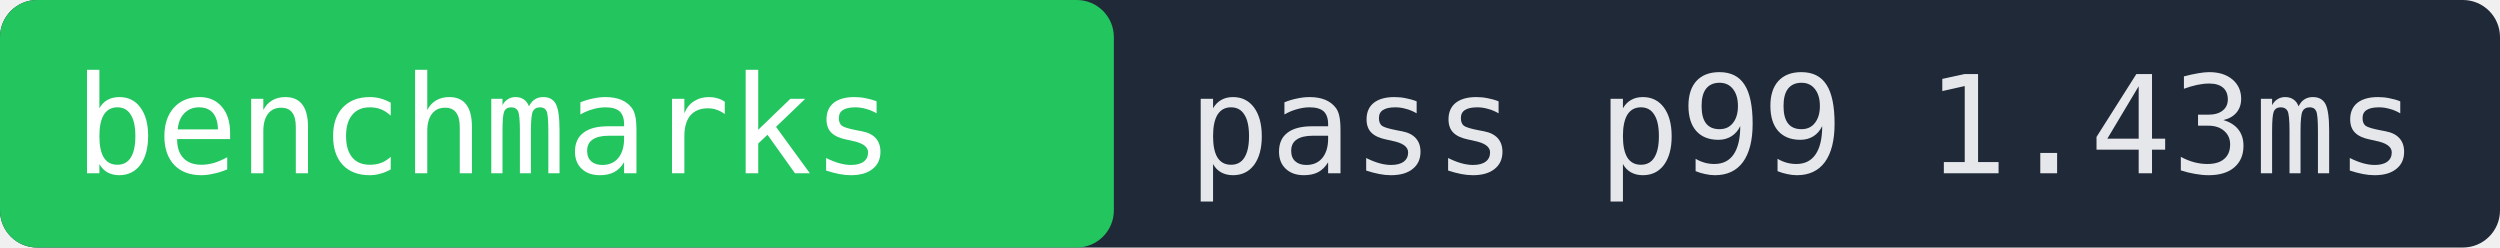
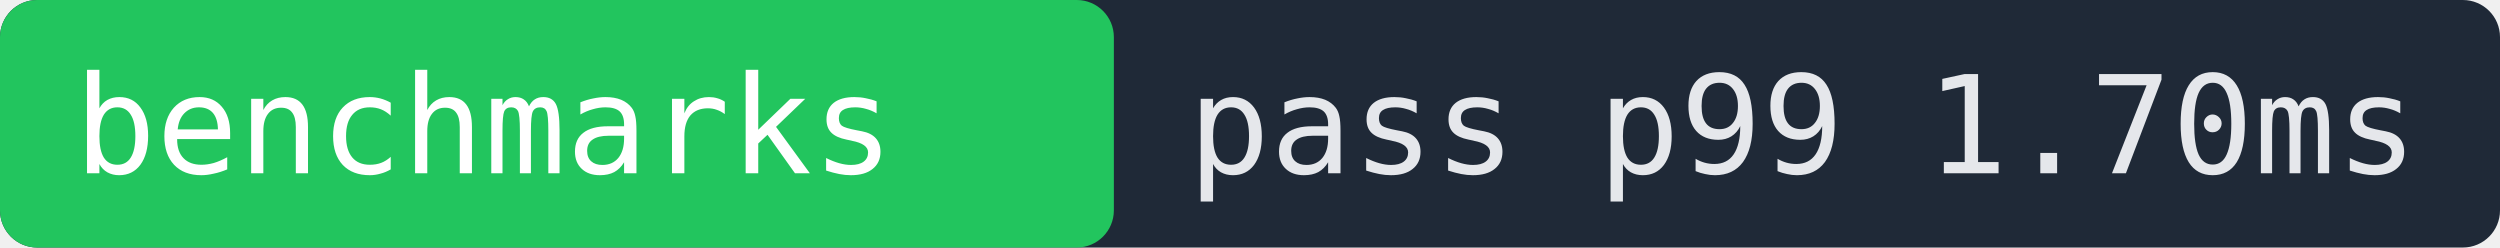
- <svg xmlns="http://www.w3.org/2000/svg" width="202" height="20" role="img" aria-label="benchmarks pass p99 1.43ms">
+ <svg xmlns="http://www.w3.org/2000/svg" width="202" height="20" role="img" aria-label="benchmarks pass p99 1.70ms">
  <rect width="202" height="20" fill="#1f2937" rx="3" />
  <rect x="0" width="90" height="20" fill="#22c55e" rx="3" />
  <text x="6" y="14" fill="#ffffff" font-family="monospace" font-size="11">benchmarks</text>
-   <text x="96" y="14" fill="#e5e7eb" font-family="monospace" font-size="11">pass p99 1.43ms</text>
+   <text x="96" y="14" fill="#e5e7eb" font-family="monospace" font-size="11">pass p99 1.70ms</text>
</svg>
